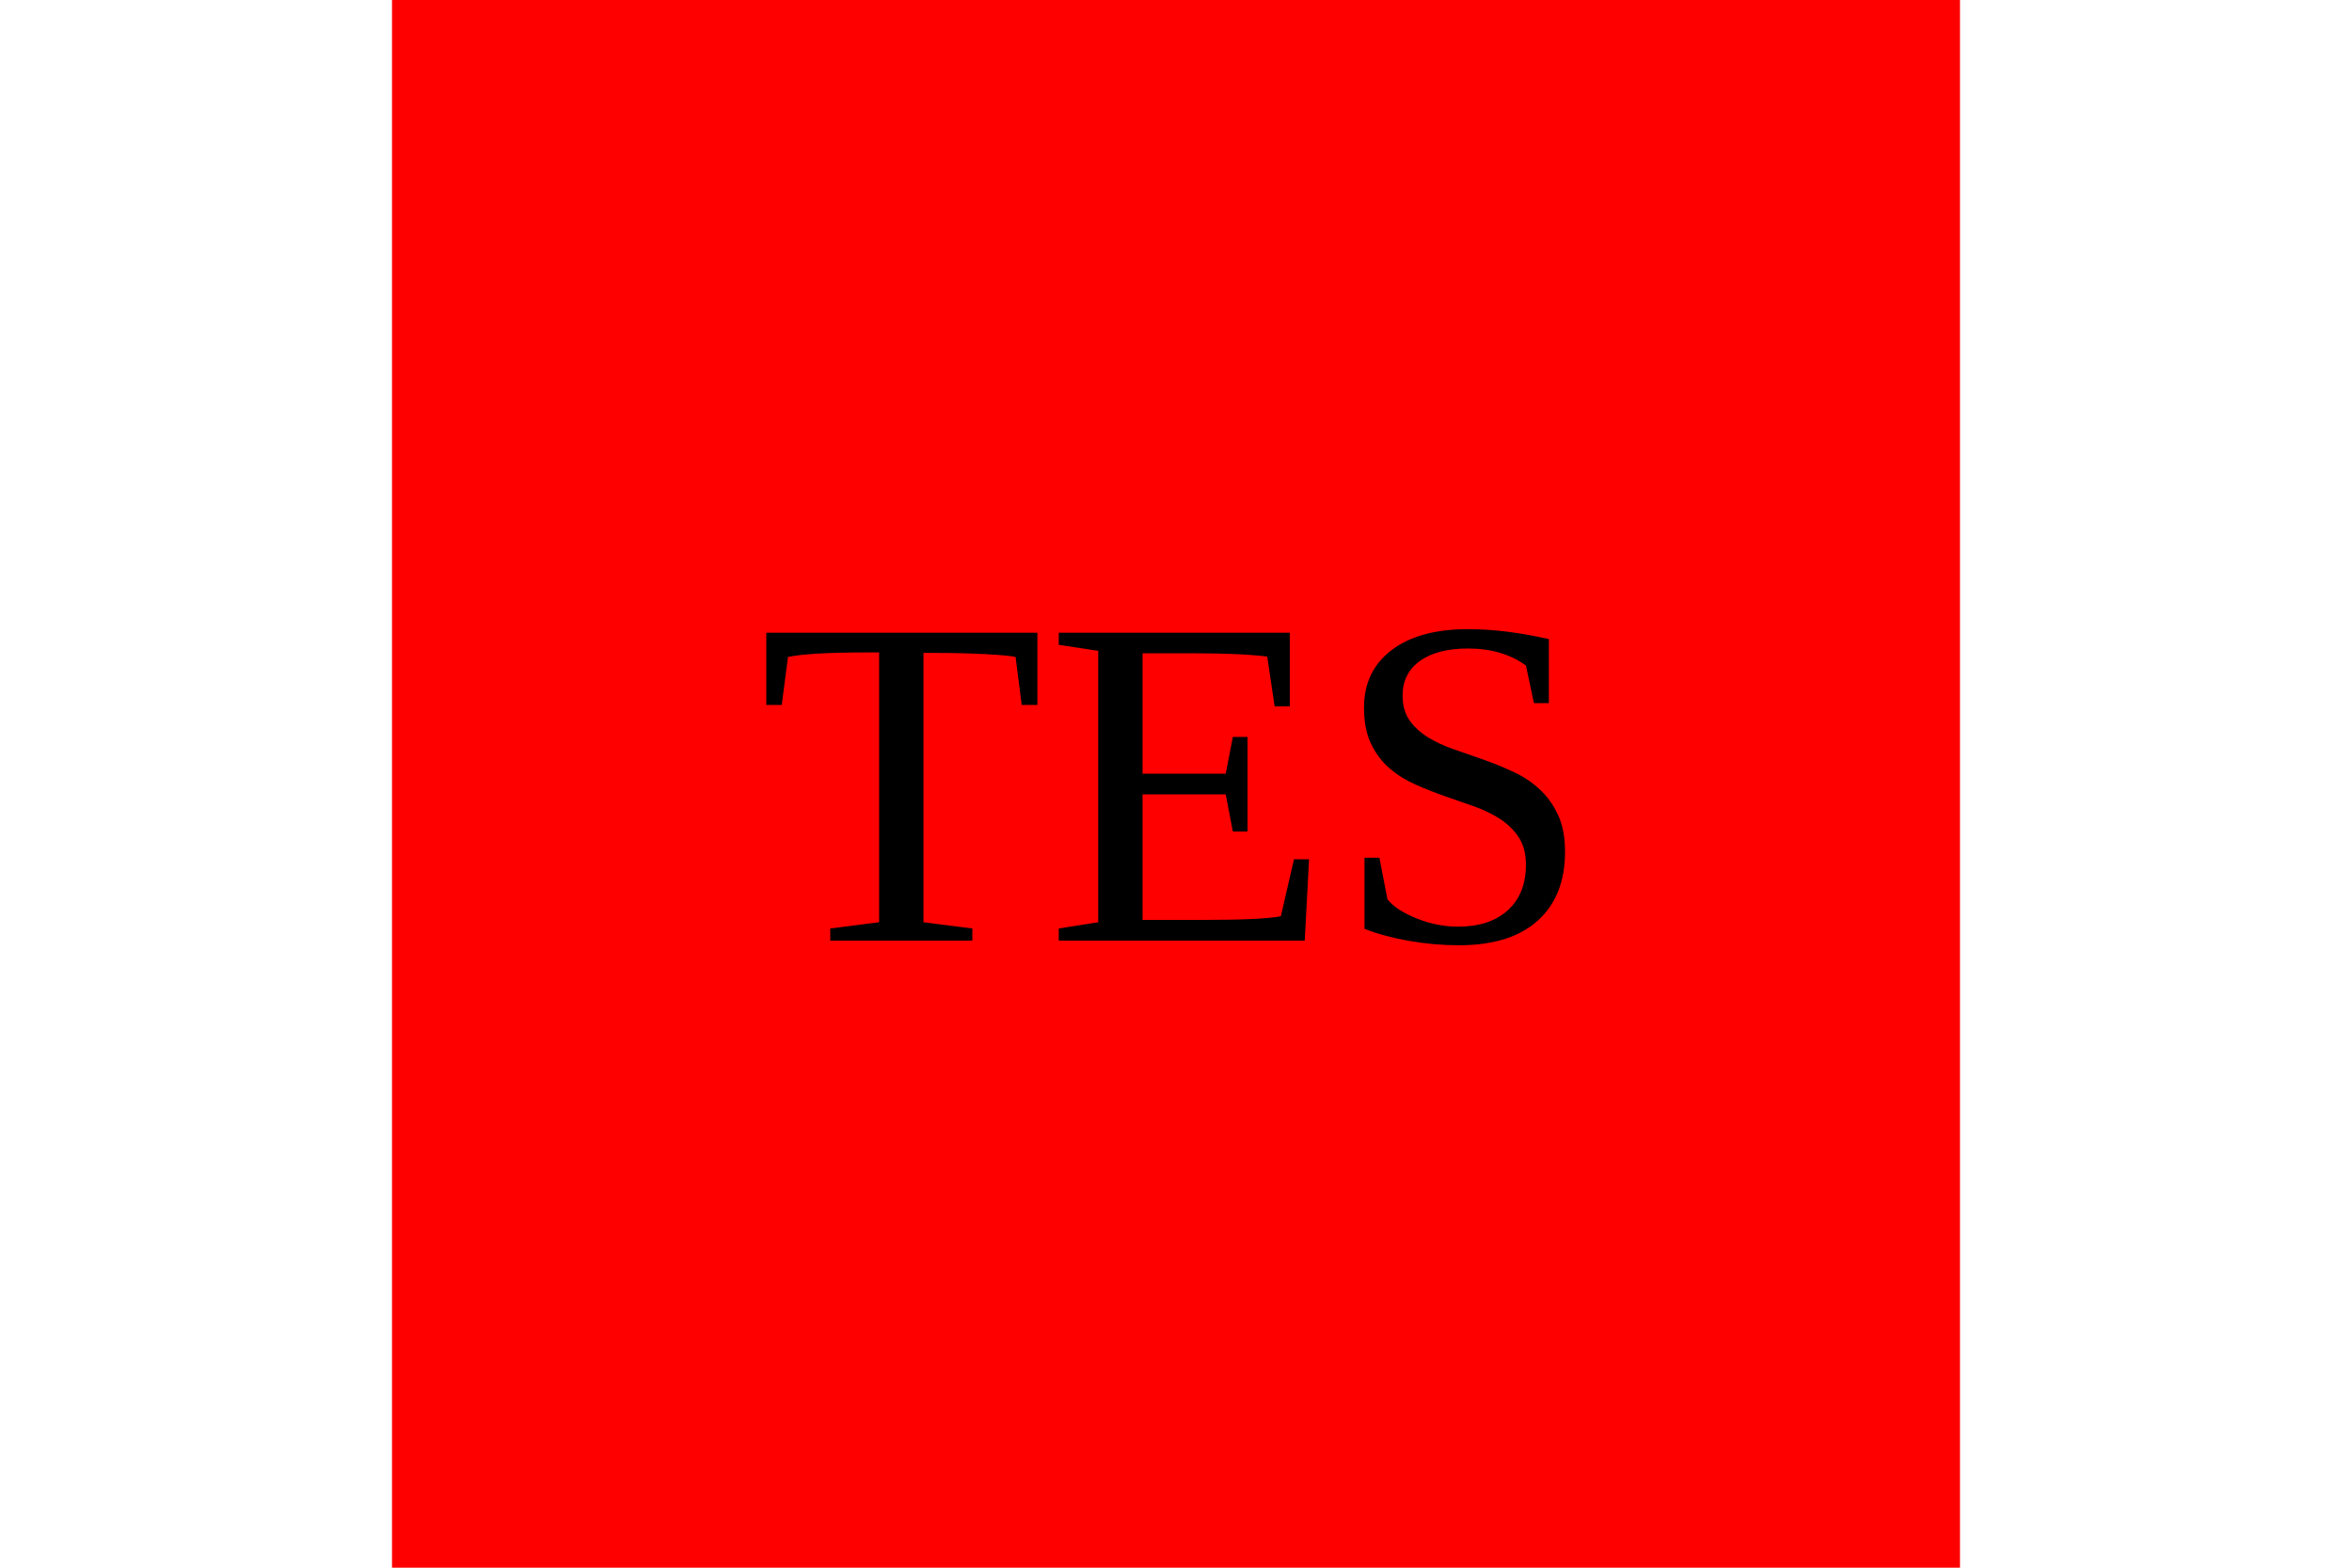
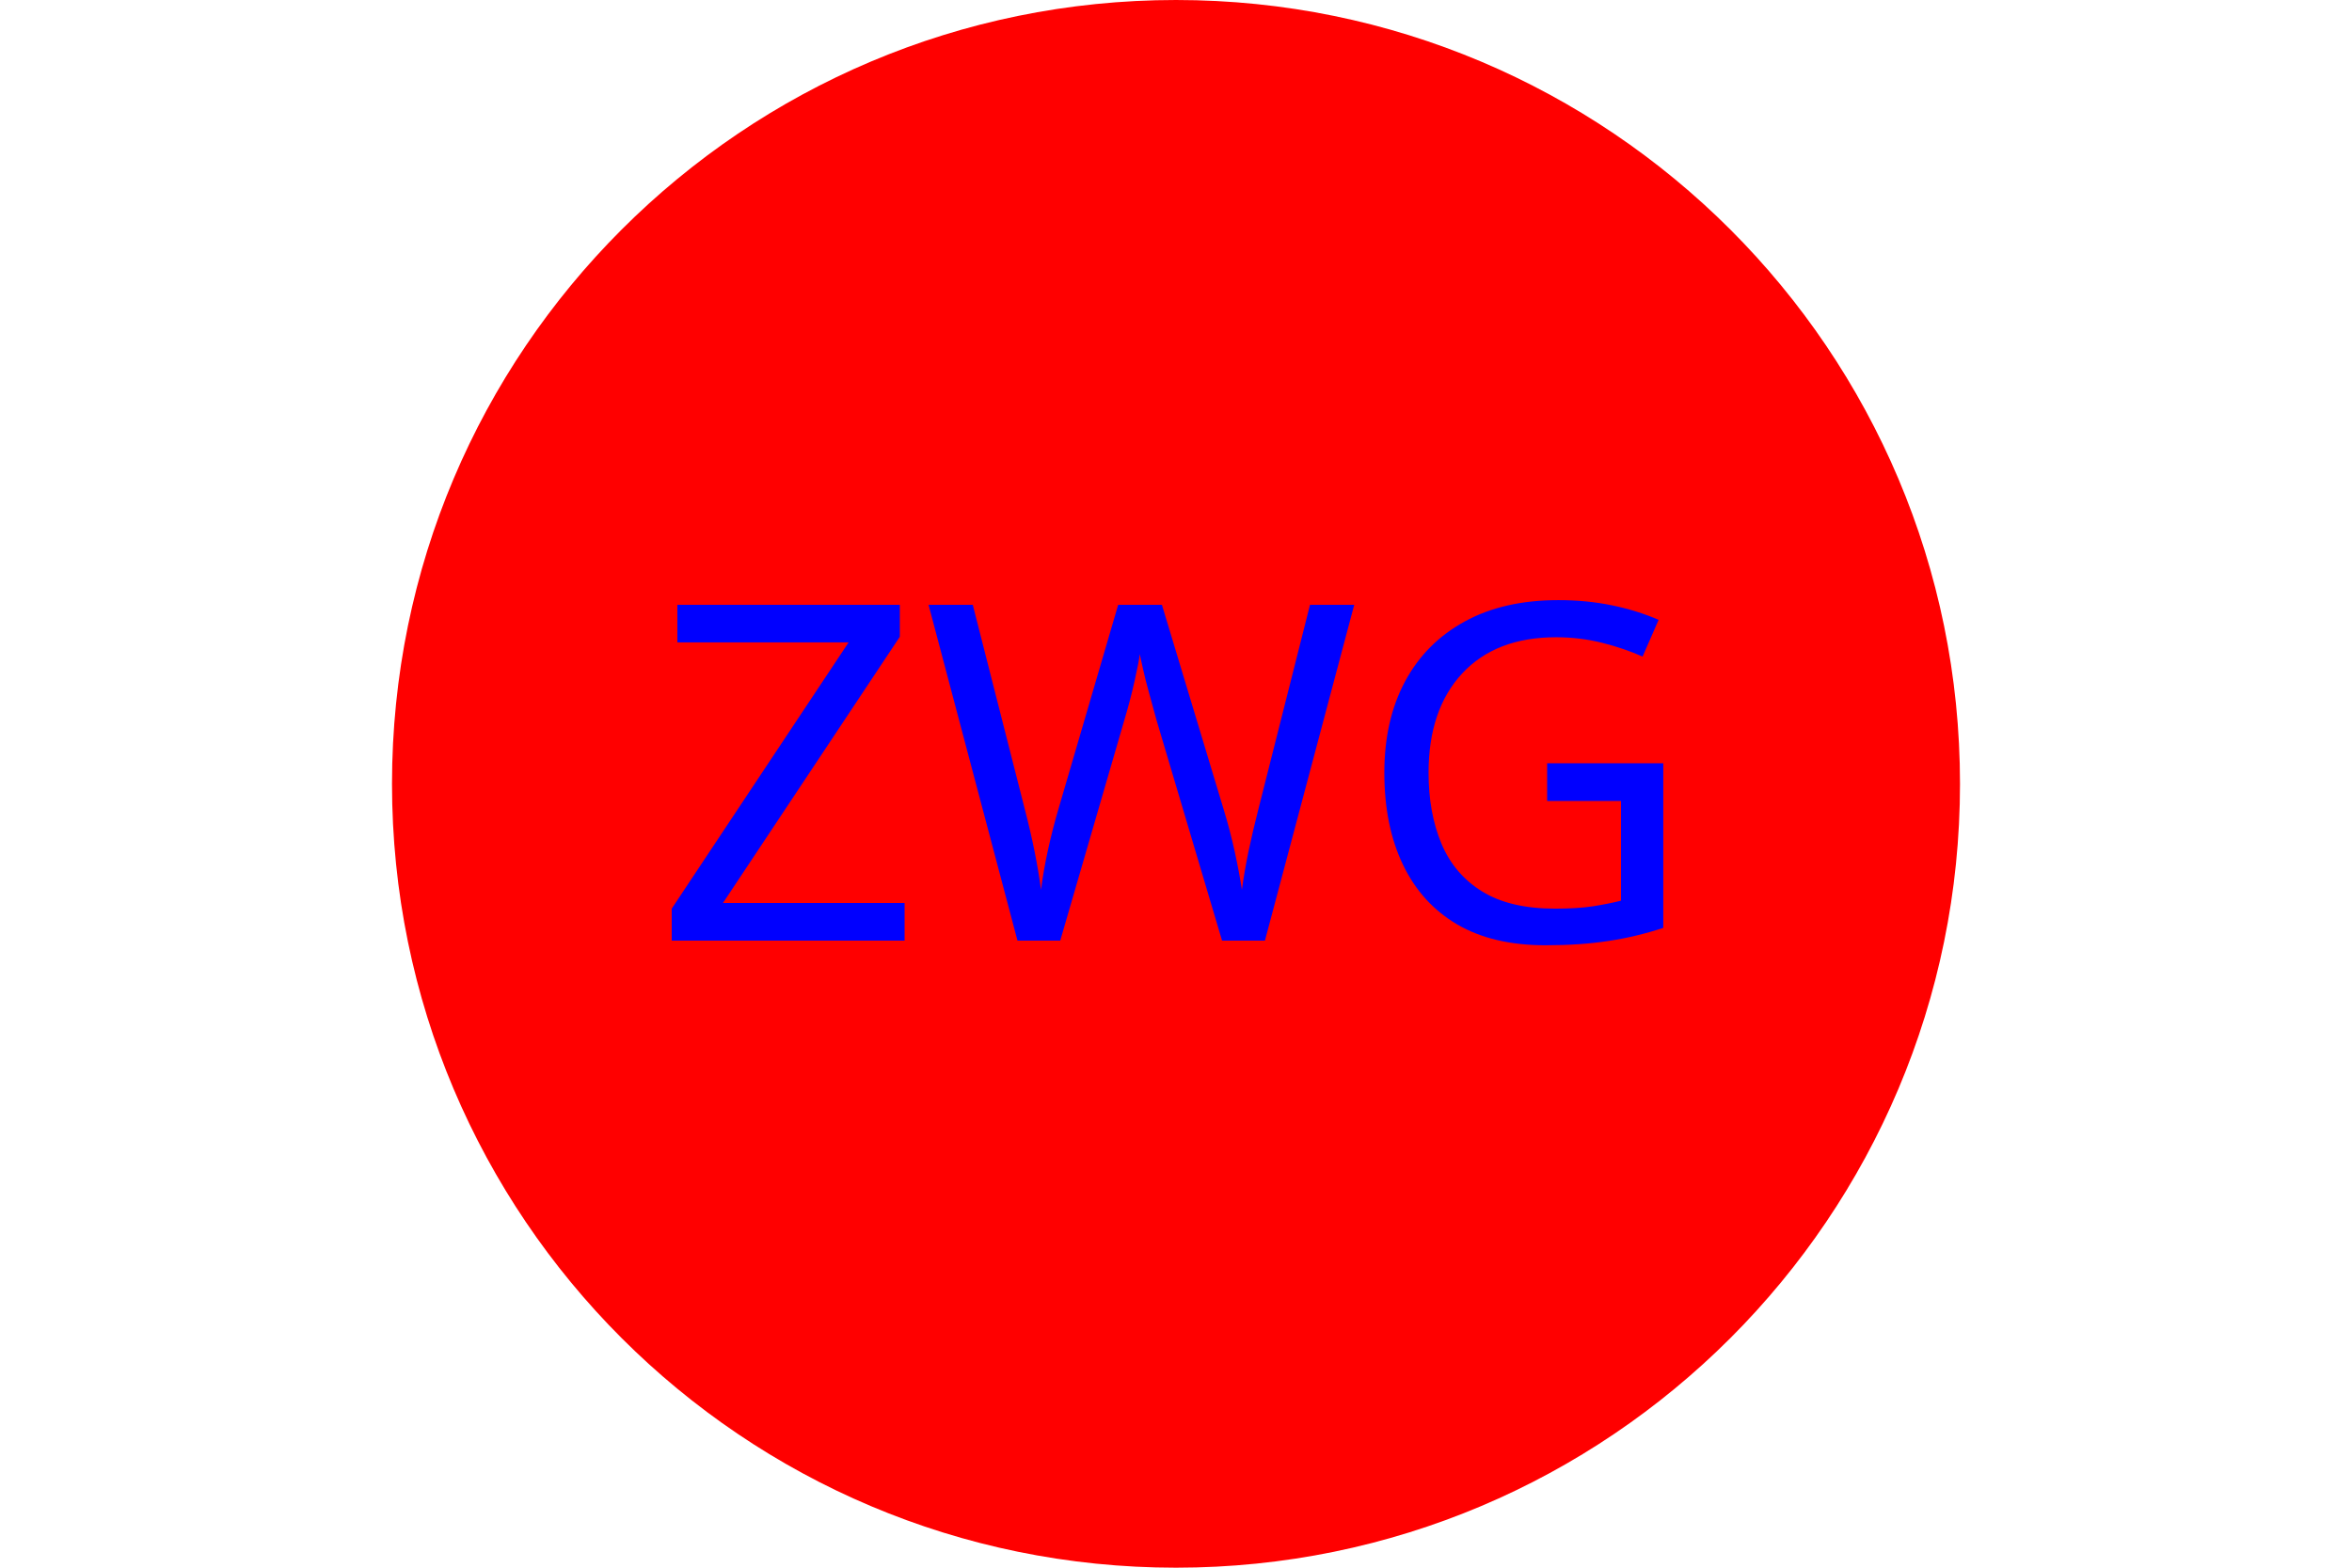
<svg xmlns="http://www.w3.org/2000/svg" version="1.1" width="300" height="200">
-   <rect x="50" y="0" width="200" height="200" fill="red" />
-   <text x="150" y="120" font-size="60" text-anchor="middle" fill="black">TES</text>
+   <circle cx="150" cy="100" r="100" fill="red" />
+   <font>
+     <font-face font-family="Super Sans" />
+   </font>
+   <text x="150" y="120" font-size="60" text-anchor="middle" font-family="Super Sans" fill="blue">ZWG</text>
</svg>
